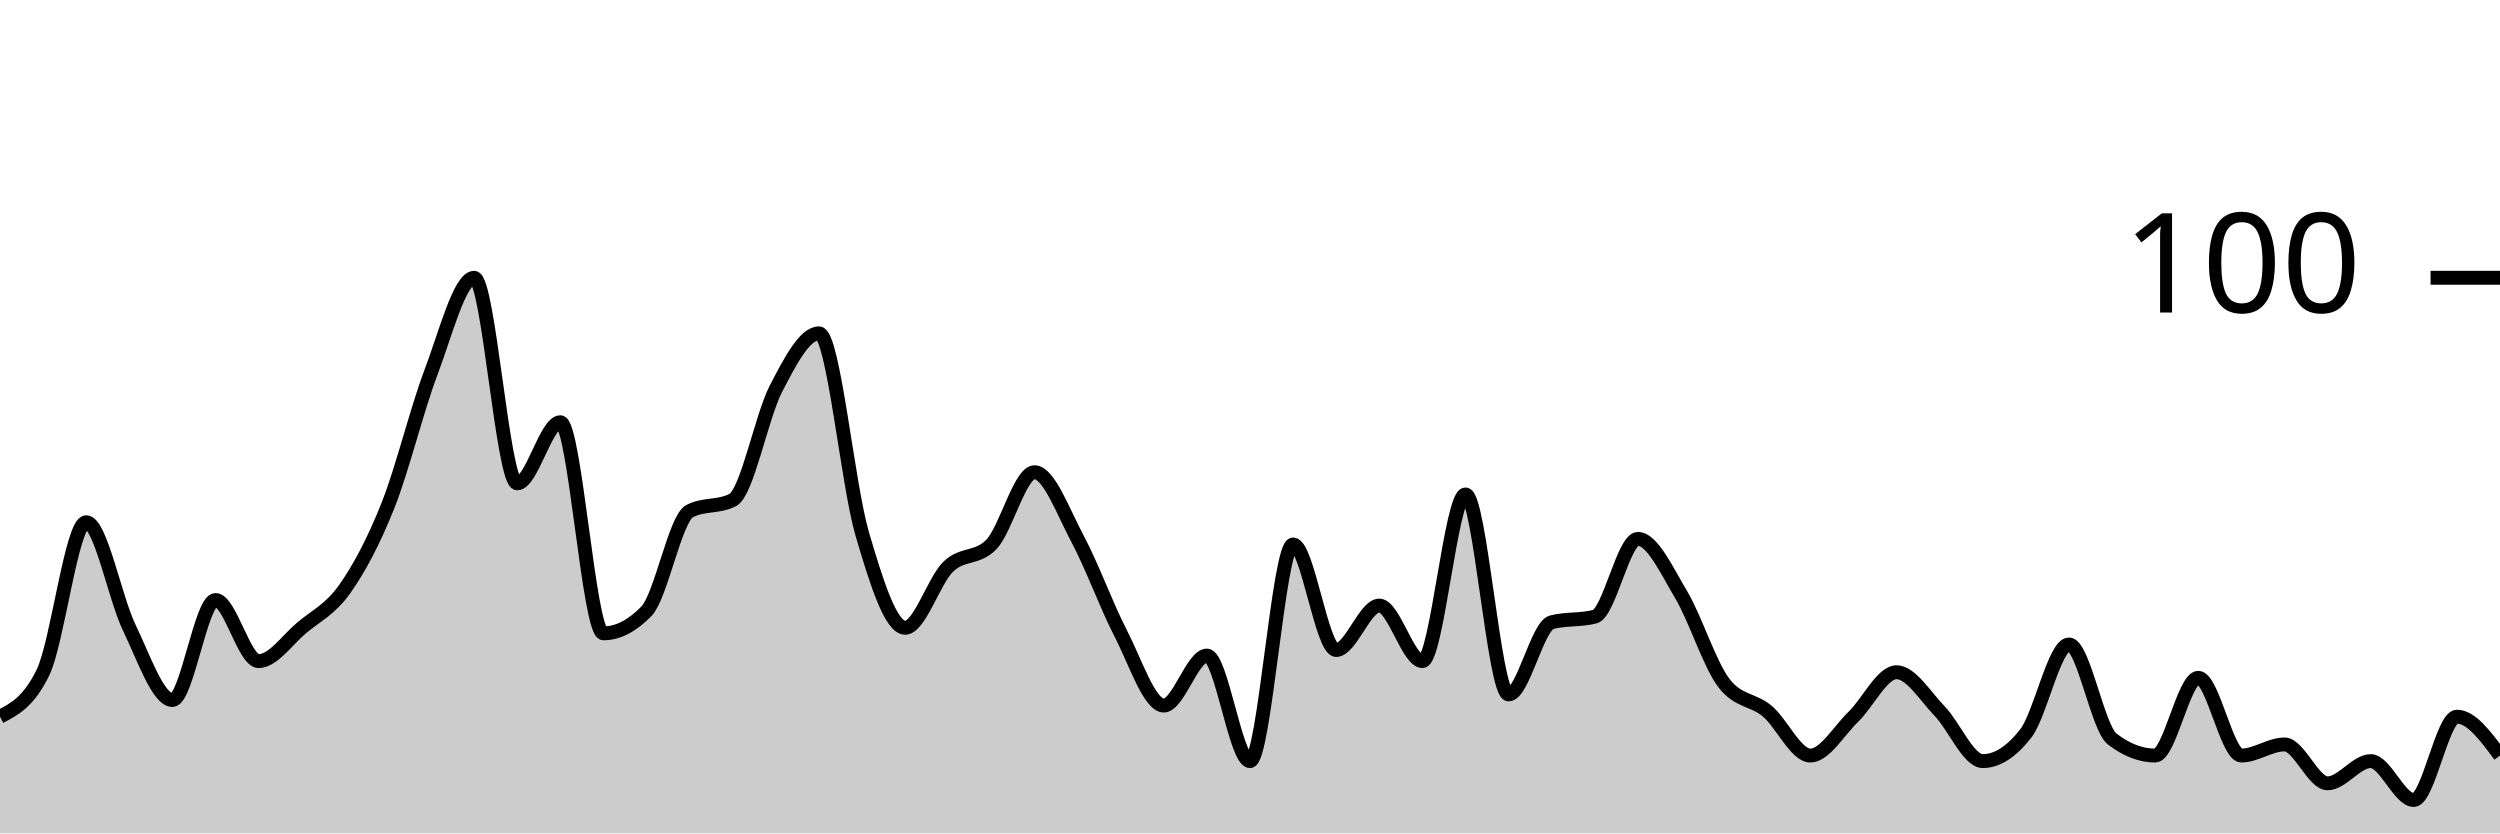
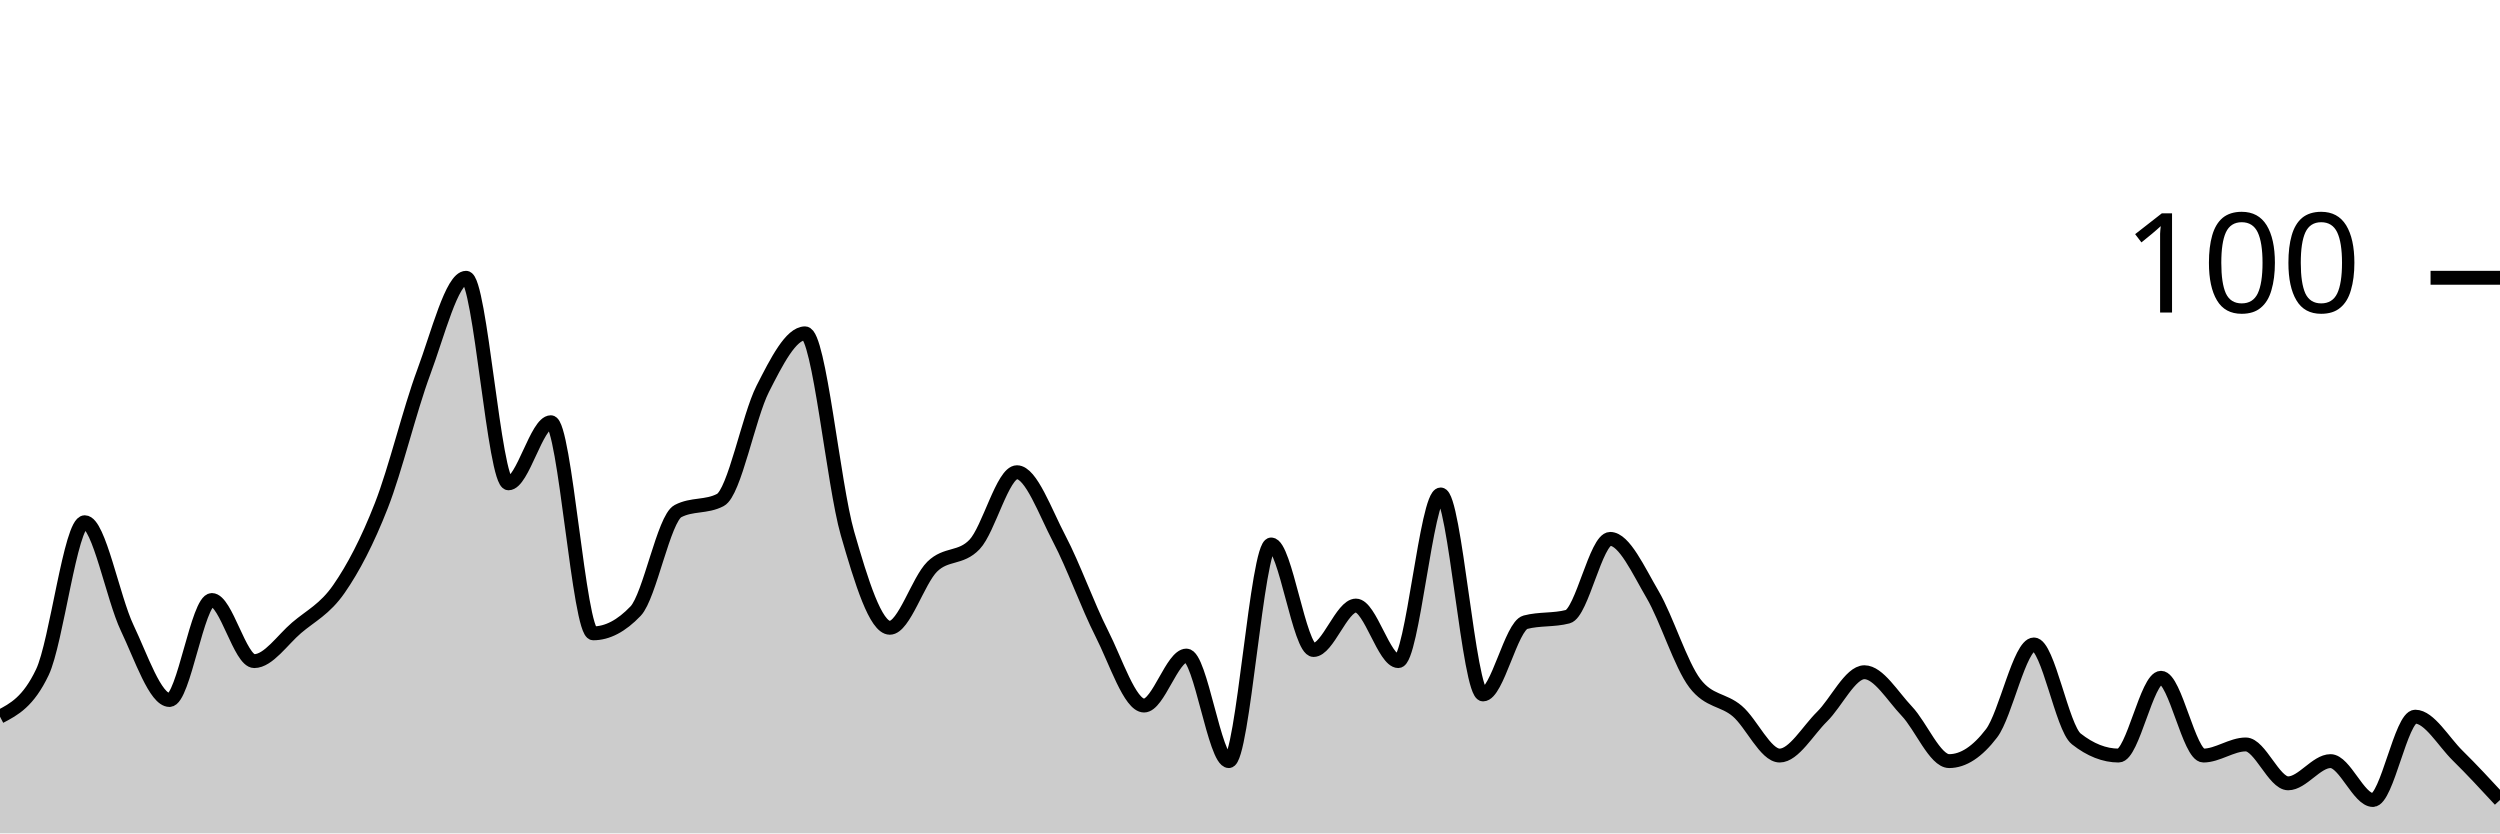
<svg xmlns="http://www.w3.org/2000/svg" viewBox="0 0 180 60">
  <g transform="translate(0,20)">
-     <path class="area" fill="rgba(0, 0, 0, 0.2)" d="M0,31.6C1.034,31.067,2.069,30.533,3.103,28.4C4.138,26.267,5.172,17.6,6.207,17.6C7.241,17.6,8.276,23.067,9.31,25.2C10.345,27.333,11.379,30.4,12.414,30.4C13.448,30.4,14.483,23.2,15.517,23.2C16.552,23.2,17.586,27.6,18.621,27.6C19.655,27.6,20.69,26.067,21.724,25.2C22.759,24.333,23.793,23.867,24.828,22.4C25.862,20.933,26.897,19,27.931,16.4C28.966,13.8,30,9.533,31.034,6.8C32.069,4.067,33.103,0,34.138,0C35.172,0,36.207,14.8,37.241,14.8C38.276,14.8,39.31,10.4,40.345,10.4C41.379,10.4,42.414,25.6,43.448,25.6C44.483,25.6,45.517,25.067,46.552,24C47.586,22.933,48.621,17.333,49.655,16.8C50.69,16.267,51.724,16.533,52.759,16C53.793,15.467,54.828,10,55.862,8C56.897,6,57.931,4,58.966,4C60,4,61.034,14.867,62.069,18.4C63.103,21.933,64.138,25.2,65.172,25.2C66.207,25.2,67.241,21.8,68.276,20.8C69.31,19.8,70.345,20.267,71.379,19.2C72.414,18.133,73.448,14,74.483,14C75.517,14,76.552,16.867,77.586,18.8C78.621,20.733,79.655,23.6,80.69,25.6C81.724,27.6,82.759,30.8,83.793,30.8C84.828,30.8,85.862,27.2,86.897,27.2C87.931,27.2,88.966,34.8,90,34.8C91.034,34.8,92.069,19.2,93.103,19.2C94.138,19.2,95.172,26.8,96.207,26.8C97.241,26.8,98.276,23.6,99.31,23.6C100.345,23.6,101.379,27.6,102.414,27.6C103.448,27.6,104.483,15.6,105.517,15.6C106.552,15.6,107.586,30,108.621,30C109.655,30,110.69,25.067,111.724,24.8C112.759,24.533,113.793,24.667,114.828,24.4C115.862,24.133,116.897,18.8,117.931,18.8C118.966,18.8,120,21.067,121.034,22.8C122.069,24.533,123.103,27.867,124.138,29.2C125.172,30.533,126.207,30.333,127.241,31.2C128.276,32.067,129.31,34.4,130.345,34.4C131.379,34.4,132.414,32.6,133.448,31.6C134.483,30.6,135.517,28.4,136.552,28.4C137.586,28.4,138.621,30.133,139.655,31.2C140.69,32.267,141.724,34.8,142.759,34.8C143.793,34.8,144.828,34.133,145.862,32.8C146.897,31.467,147.931,26.4,148.966,26.4C150,26.4,151.034,32.4,152.069,33.2C153.103,34,154.138,34.4,155.172,34.4C156.207,34.4,157.241,28.8,158.276,28.8C159.31,28.8,160.345,34.4,161.379,34.4C162.414,34.4,163.448,33.6,164.483,33.6C165.517,33.6,166.552,36.4,167.586,36.4C168.621,36.4,169.655,34.8,170.69,34.8C171.724,34.8,172.759,37.6,173.793,37.6C174.828,37.6,175.862,31.6,176.897,31.6C177.931,31.6,178.966,33,180,34.4L180,40C178.966,40,177.931,40,176.897,40C175.862,40,174.828,40,173.793,40C172.759,40,171.724,40,170.69,40C169.655,40,168.621,40,167.586,40C166.552,40,165.517,40,164.483,40C163.448,40,162.414,40,161.379,40C160.345,40,159.31,40,158.276,40C157.241,40,156.207,40,155.172,40C154.138,40,153.103,40,152.069,40C151.034,40,150,40,148.966,40C147.931,40,146.897,40,145.862,40C144.828,40,143.793,40,142.759,40C141.724,40,140.69,40,139.655,40C138.621,40,137.586,40,136.552,40C135.517,40,134.483,40,133.448,40C132.414,40,131.379,40,130.345,40C129.31,40,128.276,40,127.241,40C126.207,40,125.172,40,124.138,40C123.103,40,122.069,40,121.034,40C120,40,118.966,40,117.931,40C116.897,40,115.862,40,114.828,40C113.793,40,112.759,40,111.724,40C110.69,40,109.655,40,108.621,40C107.586,40,106.552,40,105.517,40C104.483,40,103.448,40,102.414,40C101.379,40,100.345,40,99.31,40C98.276,40,97.241,40,96.207,40C95.172,40,94.138,40,93.103,40C92.069,40,91.034,40,90,40C88.966,40,87.931,40,86.897,40C85.862,40,84.828,40,83.793,40C82.759,40,81.724,40,80.69,40C79.655,40,78.621,40,77.586,40C76.552,40,75.517,40,74.483,40C73.448,40,72.414,40,71.379,40C70.345,40,69.31,40,68.276,40C67.241,40,66.207,40,65.172,40C64.138,40,63.103,40,62.069,40C61.034,40,60,40,58.966,40C57.931,40,56.897,40,55.862,40C54.828,40,53.793,40,52.759,40C51.724,40,50.69,40,49.655,40C48.621,40,47.586,40,46.552,40C45.517,40,44.483,40,43.448,40C42.414,40,41.379,40,40.345,40C39.31,40,38.276,40,37.241,40C36.207,40,35.172,40,34.138,40C33.103,40,32.069,40,31.034,40C30,40,28.966,40,27.931,40C26.897,40,25.862,40,24.828,40C23.793,40,22.759,40,21.724,40C20.69,40,19.655,40,18.621,40C17.586,40,16.552,40,15.517,40C14.483,40,13.448,40,12.414,40C11.379,40,10.345,40,9.31,40C8.276,40,7.241,40,6.207,40C5.172,40,4.138,40,3.103,40C2.069,40,1.034,40,0,40Z" />
-     <path class="line" stroke="black" fill="none" d="M0,31.6C1.034,31.067,2.069,30.533,3.103,28.4C4.138,26.267,5.172,17.6,6.207,17.6C7.241,17.6,8.276,23.067,9.31,25.2C10.345,27.333,11.379,30.4,12.414,30.4C13.448,30.4,14.483,23.2,15.517,23.2C16.552,23.2,17.586,27.6,18.621,27.6C19.655,27.6,20.69,26.067,21.724,25.2C22.759,24.333,23.793,23.867,24.828,22.4C25.862,20.933,26.897,19,27.931,16.4C28.966,13.8,30,9.533,31.034,6.8C32.069,4.067,33.103,0,34.138,0C35.172,0,36.207,14.8,37.241,14.8C38.276,14.8,39.31,10.4,40.345,10.4C41.379,10.4,42.414,25.6,43.448,25.6C44.483,25.6,45.517,25.067,46.552,24C47.586,22.933,48.621,17.333,49.655,16.8C50.69,16.267,51.724,16.533,52.759,16C53.793,15.467,54.828,10,55.862,8C56.897,6,57.931,4,58.966,4C60,4,61.034,14.867,62.069,18.4C63.103,21.933,64.138,25.2,65.172,25.2C66.207,25.2,67.241,21.8,68.276,20.8C69.31,19.8,70.345,20.267,71.379,19.2C72.414,18.133,73.448,14,74.483,14C75.517,14,76.552,16.867,77.586,18.8C78.621,20.733,79.655,23.6,80.69,25.6C81.724,27.6,82.759,30.8,83.793,30.8C84.828,30.8,85.862,27.2,86.897,27.2C87.931,27.2,88.966,34.8,90,34.8C91.034,34.8,92.069,19.2,93.103,19.2C94.138,19.2,95.172,26.8,96.207,26.8C97.241,26.8,98.276,23.6,99.31,23.6C100.345,23.6,101.379,27.6,102.414,27.6C103.448,27.6,104.483,15.6,105.517,15.6C106.552,15.6,107.586,30,108.621,30C109.655,30,110.69,25.067,111.724,24.8C112.759,24.533,113.793,24.667,114.828,24.4C115.862,24.133,116.897,18.8,117.931,18.8C118.966,18.8,120,21.067,121.034,22.8C122.069,24.533,123.103,27.867,124.138,29.2C125.172,30.533,126.207,30.333,127.241,31.2C128.276,32.067,129.31,34.4,130.345,34.4C131.379,34.4,132.414,32.6,133.448,31.6C134.483,30.6,135.517,28.4,136.552,28.4C137.586,28.4,138.621,30.133,139.655,31.2C140.69,32.267,141.724,34.8,142.759,34.8C143.793,34.8,144.828,34.133,145.862,32.8C146.897,31.467,147.931,26.4,148.966,26.4C150,26.4,151.034,32.4,152.069,33.2C153.103,34,154.138,34.4,155.172,34.4C156.207,34.4,157.241,28.8,158.276,28.8C159.31,28.8,160.345,34.4,161.379,34.4C162.414,34.4,163.448,33.6,164.483,33.6C165.517,33.6,166.552,36.4,167.586,36.4C168.621,36.4,169.655,34.8,170.69,34.8C171.724,34.8,172.759,37.6,173.793,37.6C174.828,37.6,175.862,31.6,176.897,31.6C177.931,31.6,178.966,33,180,34.4" />
+     <path class="area" fill="rgba(0, 0, 0, 0.2)" d="M0,31.6C1.017,31.067,2.034,30.533,3.051,28.4C4.068,26.267,5.085,17.6,6.102,17.6C7.119,17.6,8.136,23.067,9.153,25.2C10.169,27.333,11.186,30.4,12.203,30.4C13.22,30.4,14.237,23.2,15.254,23.2C16.271,23.2,17.288,27.6,18.305,27.6C19.322,27.6,20.339,26.067,21.356,25.2C22.373,24.333,23.39,23.867,24.407,22.4C25.424,20.933,26.441,19,27.458,16.4C28.475,13.8,29.492,9.533,30.508,6.8C31.525,4.067,32.542,0,33.559,0C34.576,0,35.593,14.8,36.61,14.8C37.627,14.8,38.644,10.4,39.661,10.4C40.678,10.4,41.695,25.6,42.712,25.6C43.729,25.6,44.746,25.067,45.763,24C46.78,22.933,47.797,17.333,48.814,16.8C49.831,16.267,50.847,16.533,51.864,16C52.881,15.467,53.898,10,54.915,8C55.932,6,56.949,4,57.966,4C58.983,4,60,14.867,61.017,18.4C62.034,21.933,63.051,25.2,64.068,25.2C65.085,25.2,66.102,21.8,67.119,20.8C68.136,19.8,69.153,20.267,70.169,19.2C71.186,18.133,72.203,14,73.22,14C74.237,14,75.254,16.867,76.271,18.8C77.288,20.733,78.305,23.6,79.322,25.6C80.339,27.6,81.356,30.8,82.373,30.8C83.39,30.8,84.407,27.2,85.424,27.2C86.441,27.2,87.458,34.8,88.475,34.8C89.492,34.8,90.508,19.2,91.525,19.2C92.542,19.2,93.559,26.8,94.576,26.8C95.593,26.8,96.61,23.6,97.627,23.6C98.644,23.6,99.661,27.6,100.678,27.6C101.695,27.6,102.712,15.6,103.729,15.6C104.746,15.6,105.763,30,106.78,30C107.797,30,108.814,25.067,109.831,24.8C110.847,24.533,111.864,24.667,112.881,24.4C113.898,24.133,114.915,18.8,115.932,18.8C116.949,18.8,117.966,21.067,118.983,22.8C120,24.533,121.017,27.867,122.034,29.2C123.051,30.533,124.068,30.333,125.085,31.2C126.102,32.067,127.119,34.4,128.136,34.4C129.153,34.4,130.169,32.6,131.186,31.6C132.203,30.6,133.22,28.4,134.237,28.4C135.254,28.4,136.271,30.133,137.288,31.2C138.305,32.267,139.322,34.8,140.339,34.8C141.356,34.8,142.373,34.133,143.39,32.8C144.407,31.467,145.424,26.4,146.441,26.4C147.458,26.4,148.475,32.4,149.492,33.2C150.508,34,151.525,34.4,152.542,34.4C153.559,34.4,154.576,28.8,155.593,28.8C156.61,28.8,157.627,34.4,158.644,34.4C159.661,34.4,160.678,33.6,161.695,33.6C162.712,33.6,163.729,36.4,164.746,36.4C165.763,36.4,166.78,34.8,167.797,34.8C168.814,34.8,169.831,37.6,170.847,37.6C171.864,37.6,172.881,31.6,173.898,31.6C174.915,31.6,175.932,33.4,176.949,34.4C177.966,35.4,178.983,36.5,180,37.6L180,40C178.983,40,177.966,40,176.949,40C175.932,40,174.915,40,173.898,40C172.881,40,171.864,40,170.847,40C169.831,40,168.814,40,167.797,40C166.78,40,165.763,40,164.746,40C163.729,40,162.712,40,161.695,40C160.678,40,159.661,40,158.644,40C157.627,40,156.61,40,155.593,40C154.576,40,153.559,40,152.542,40C151.525,40,150.508,40,149.492,40C148.475,40,147.458,40,146.441,40C145.424,40,144.407,40,143.39,40C142.373,40,141.356,40,140.339,40C139.322,40,138.305,40,137.288,40C136.271,40,135.254,40,134.237,40C133.22,40,132.203,40,131.186,40C130.169,40,129.153,40,128.136,40C127.119,40,126.102,40,125.085,40C124.068,40,123.051,40,122.034,40C121.017,40,120,40,118.983,40C117.966,40,116.949,40,115.932,40C114.915,40,113.898,40,112.881,40C111.864,40,110.847,40,109.831,40C108.814,40,107.797,40,106.78,40C105.763,40,104.746,40,103.729,40C102.712,40,101.695,40,100.678,40C99.661,40,98.644,40,97.627,40C96.61,40,95.593,40,94.576,40C93.559,40,92.542,40,91.525,40C90.508,40,89.492,40,88.475,40C87.458,40,86.441,40,85.424,40C84.407,40,83.39,40,82.373,40C81.356,40,80.339,40,79.322,40C78.305,40,77.288,40,76.271,40C75.254,40,74.237,40,73.22,40C72.203,40,71.186,40,70.169,40C69.153,40,68.136,40,67.119,40C66.102,40,65.085,40,64.068,40C63.051,40,62.034,40,61.017,40C60,40,58.983,40,57.966,40C56.949,40,55.932,40,54.915,40C53.898,40,52.881,40,51.864,40C50.847,40,49.831,40,48.814,40C47.797,40,46.78,40,45.763,40C44.746,40,43.729,40,42.712,40C41.695,40,40.678,40,39.661,40C38.644,40,37.627,40,36.61,40C35.593,40,34.576,40,33.559,40C32.542,40,31.525,40,30.508,40C29.492,40,28.475,40,27.458,40C26.441,40,25.424,40,24.407,40C23.39,40,22.373,40,21.356,40C20.339,40,19.322,40,18.305,40C17.288,40,16.271,40,15.254,40C14.237,40,13.22,40,12.203,40C11.186,40,10.169,40,9.153,40C8.136,40,7.119,40,6.102,40C5.085,40,4.068,40,3.051,40C2.034,40,1.017,40,0,40Z" />
+     <path class="line" stroke="black" fill="none" d="M0,31.6C1.017,31.067,2.034,30.533,3.051,28.4C4.068,26.267,5.085,17.6,6.102,17.6C7.119,17.6,8.136,23.067,9.153,25.2C10.169,27.333,11.186,30.4,12.203,30.4C13.22,30.4,14.237,23.2,15.254,23.2C16.271,23.2,17.288,27.6,18.305,27.6C19.322,27.6,20.339,26.067,21.356,25.2C22.373,24.333,23.39,23.867,24.407,22.4C25.424,20.933,26.441,19,27.458,16.4C28.475,13.8,29.492,9.533,30.508,6.8C31.525,4.067,32.542,0,33.559,0C34.576,0,35.593,14.8,36.61,14.8C37.627,14.8,38.644,10.4,39.661,10.4C40.678,10.4,41.695,25.6,42.712,25.6C43.729,25.6,44.746,25.067,45.763,24C46.78,22.933,47.797,17.333,48.814,16.8C49.831,16.267,50.847,16.533,51.864,16C52.881,15.467,53.898,10,54.915,8C55.932,6,56.949,4,57.966,4C58.983,4,60,14.867,61.017,18.4C62.034,21.933,63.051,25.2,64.068,25.2C65.085,25.2,66.102,21.8,67.119,20.8C68.136,19.8,69.153,20.267,70.169,19.2C71.186,18.133,72.203,14,73.22,14C74.237,14,75.254,16.867,76.271,18.8C77.288,20.733,78.305,23.6,79.322,25.6C80.339,27.6,81.356,30.8,82.373,30.8C83.39,30.8,84.407,27.2,85.424,27.2C86.441,27.2,87.458,34.8,88.475,34.8C89.492,34.8,90.508,19.2,91.525,19.2C92.542,19.2,93.559,26.8,94.576,26.8C95.593,26.8,96.61,23.6,97.627,23.6C98.644,23.6,99.661,27.6,100.678,27.6C101.695,27.6,102.712,15.6,103.729,15.6C104.746,15.6,105.763,30,106.78,30C107.797,30,108.814,25.067,109.831,24.8C110.847,24.533,111.864,24.667,112.881,24.4C113.898,24.133,114.915,18.8,115.932,18.8C116.949,18.8,117.966,21.067,118.983,22.8C120,24.533,121.017,27.867,122.034,29.2C123.051,30.533,124.068,30.333,125.085,31.2C126.102,32.067,127.119,34.4,128.136,34.4C129.153,34.4,130.169,32.6,131.186,31.6C132.203,30.6,133.22,28.4,134.237,28.4C135.254,28.4,136.271,30.133,137.288,31.2C138.305,32.267,139.322,34.8,140.339,34.8C141.356,34.8,142.373,34.133,143.39,32.8C144.407,31.467,145.424,26.4,146.441,26.4C147.458,26.4,148.475,32.4,149.492,33.2C150.508,34,151.525,34.4,152.542,34.4C153.559,34.4,154.576,28.8,155.593,28.8C156.61,28.8,157.627,34.4,158.644,34.4C159.661,34.4,160.678,33.6,161.695,33.6C162.712,33.6,163.729,36.4,164.746,36.4C165.763,36.4,166.78,34.8,167.797,34.8C168.814,34.8,169.831,37.6,170.847,37.6C171.864,37.6,172.881,31.6,173.898,31.6C174.915,31.6,175.932,33.4,176.949,34.4C177.966,35.4,178.983,36.5,180,37.6" />
    <path class="axis-ceiling" stroke-width="1" stroke="black" fill="none" d="M175,0L180,0" />
    <text class="axis-ceiling-label" font-family="sans-serif" text-anchor="end" font-size="10px" x="170" y="2.5">100</text>
  </g>
</svg>
